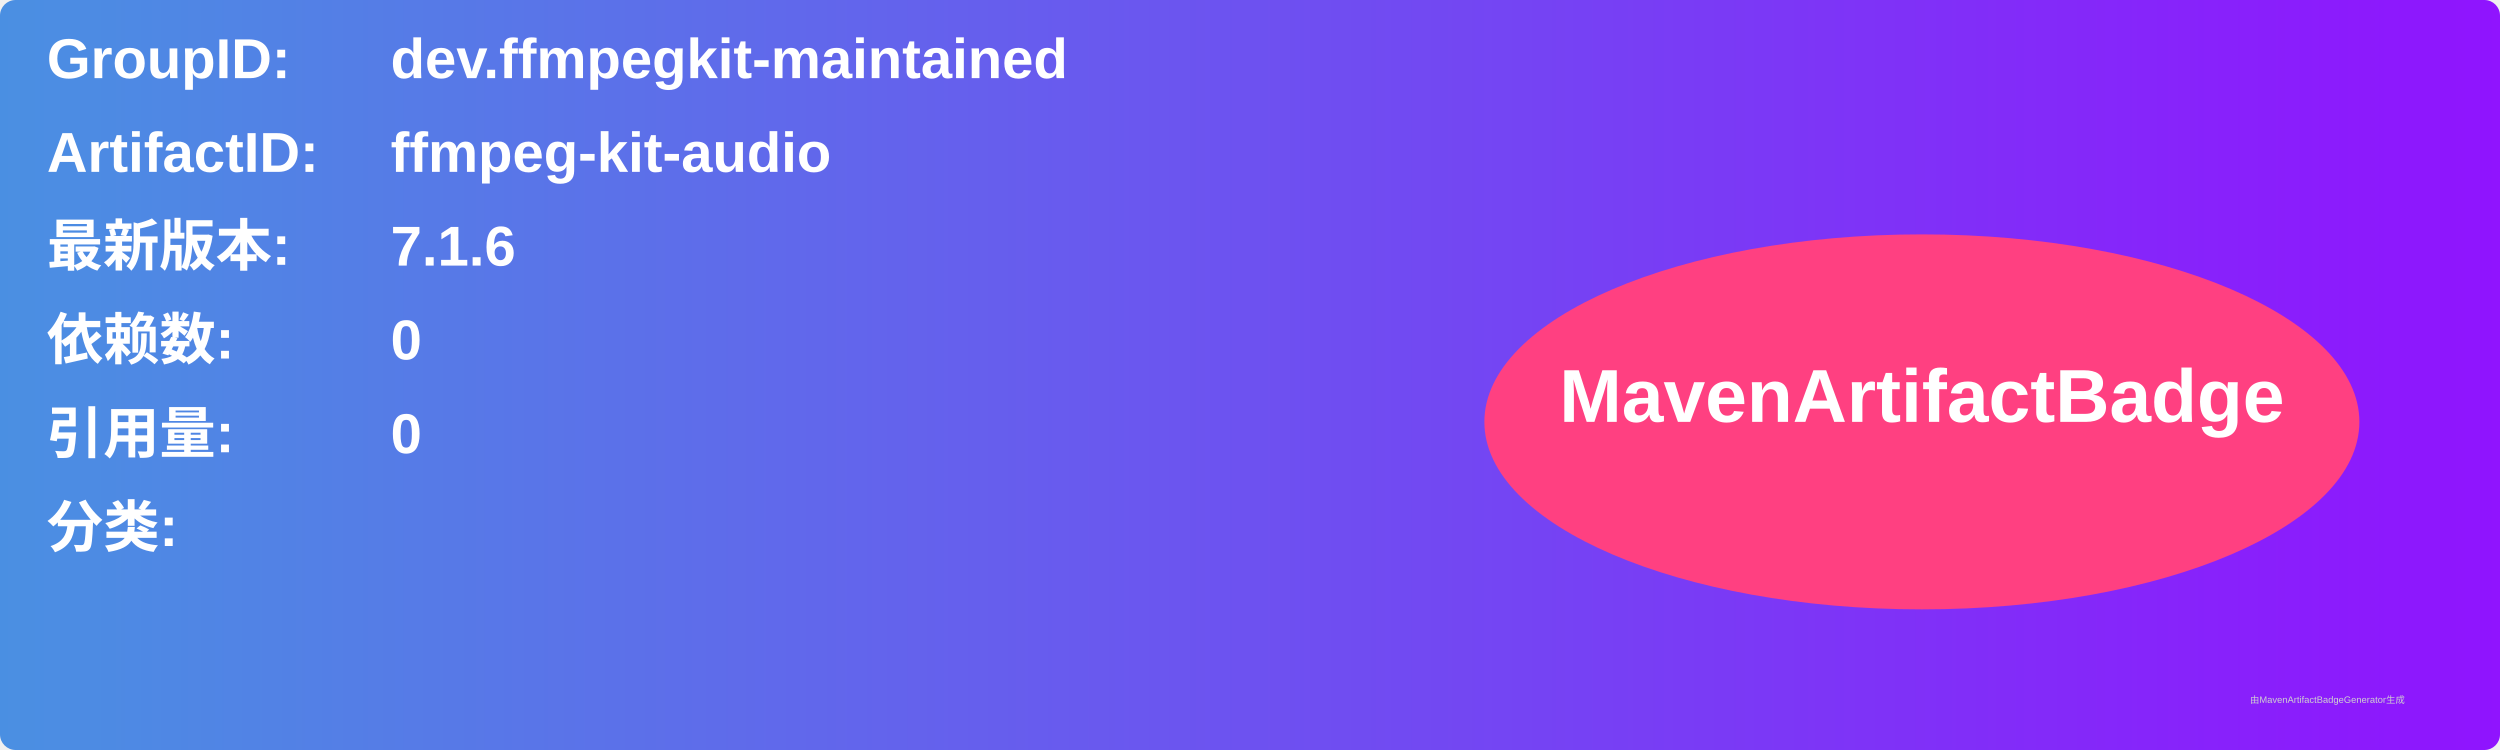
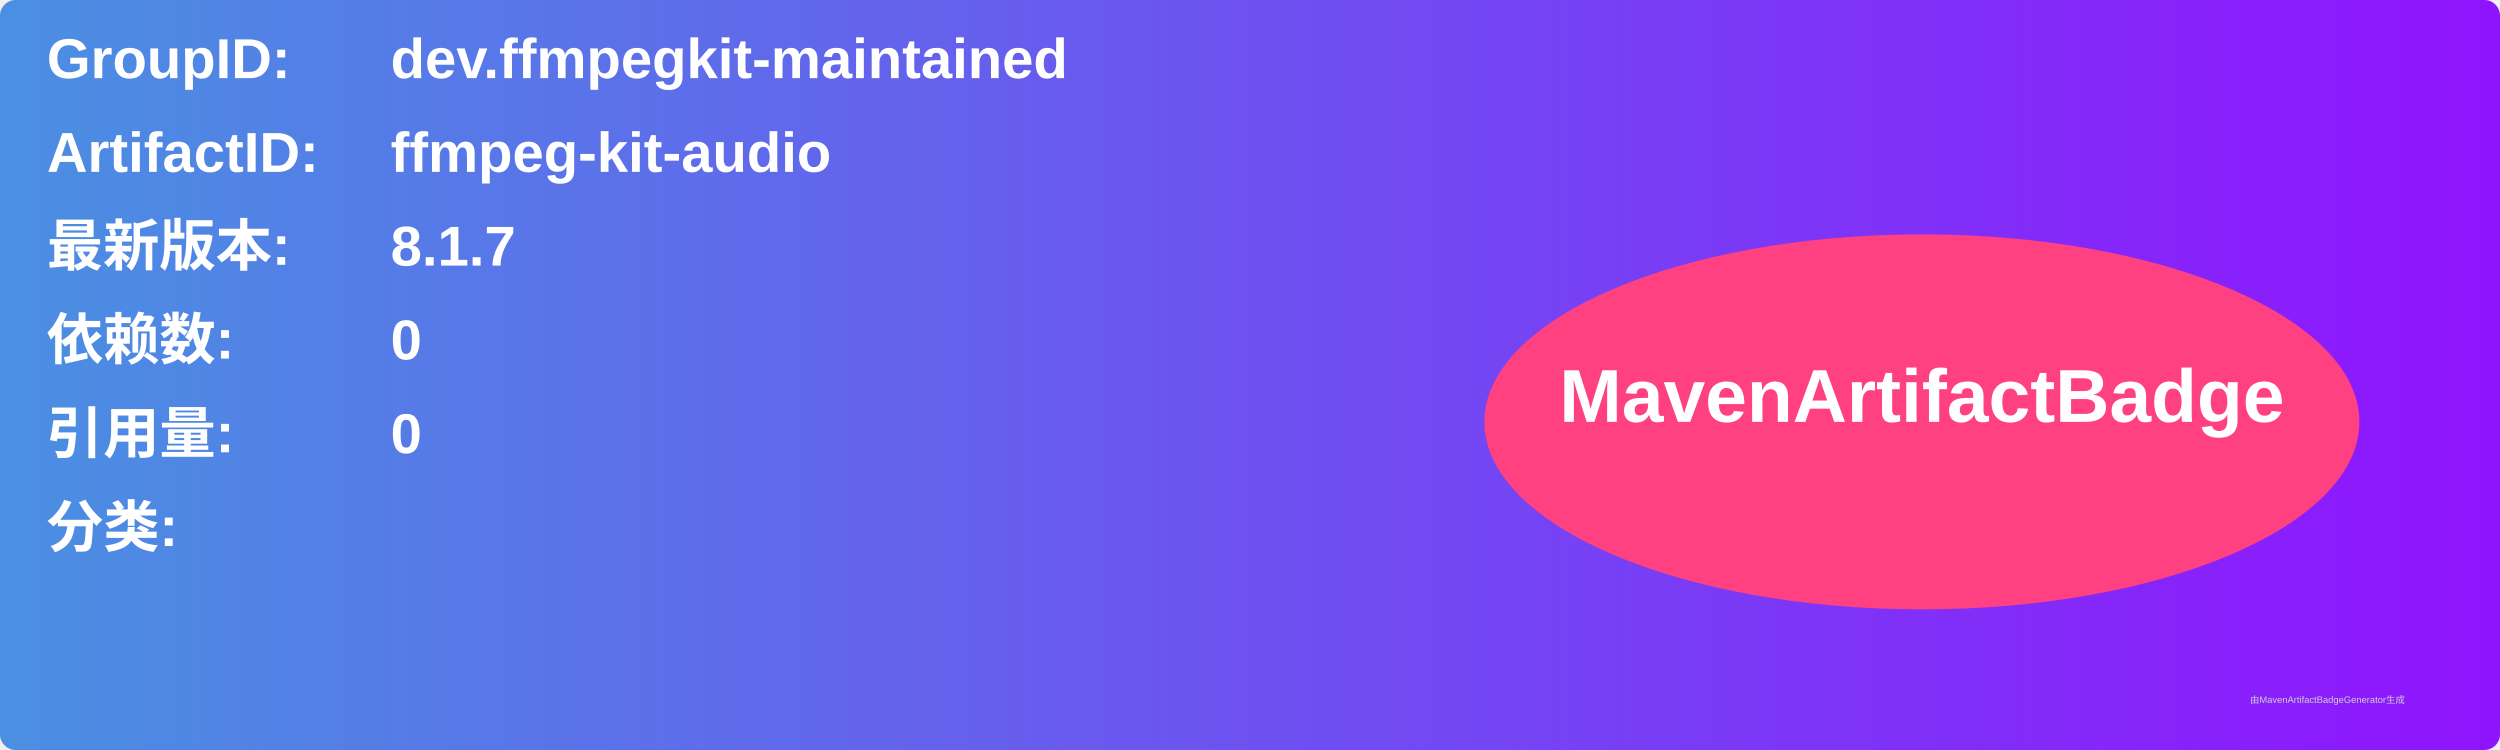
<svg xmlns="http://www.w3.org/2000/svg" width="800" height="240" viewBox="0 0 800 240">
  <linearGradient id="grad" x1="0%" y1="0%" x2="100%" y2="0%">
    <stop offset="0%" stop-color="#4a90e2" />
    <stop offset="100%" stop-color="#9013fe" />
  </linearGradient>
  <rect width="100%" height="100%" rx="5" ry="5" fill="url(#grad)" />
  <g transform="translate(15, 15)">
    <text x="0" y="10" font-family="Arial" font-size="18" fill="white" font-weight="bold" width="260">GroupID:</text>
    <text x="110" y="10" font-family="Arial" font-size="18" fill="white" font-weight="bold" width="460">dev.ffmpegkit-maintained</text>
    <text x="0" y="40" font-family="Arial" font-size="18" fill="white" font-weight="bold" width="260">ArtifactID:</text>
    <text x="110" y="40" font-family="Arial" font-size="18" fill="white" font-weight="bold" width="460">ffmpeg-kit-audio</text>
    <text x="0" y="70" font-family="Arial" font-size="18" fill="white" font-weight="bold">最新版本:</text>
    <text x="110" y="70" font-family="Arial" font-size="18" fill="white" font-weight="bold">
-       <tspan font-weight="bold">7.1.6</tspan>
+       <tspan font-weight="bold">8.1.7</tspan>
    </text>
    <text x="0" y="100" font-family="Arial" font-size="18" fill="white" font-weight="bold">依赖数: </text>
    <text x="110" y="100" font-family="Arial" font-size="18" fill="white">
      <tspan font-weight="bold">0</tspan>
    </text>
    <text x="0" y="130" font-family="Arial" font-size="18" fill="white" font-weight="bold">引用量: </text>
    <text x="110" y="130" font-family="Arial" font-size="18" fill="white">
      <tspan font-weight="bold">0</tspan>
    </text>
    <text x="0" y="160" font-family="Arial" font-size="18" fill="white" font-weight="bold">分类:</text>
    <text x="10" y="190" font-family="Arial" font-size="10" fill="white">
      <tspan font-weight="bold" />
    </text>
    <ellipse cx="600" cy="120" rx="140" ry="60" fill="#ff4081" />
    <text x="600" y="120" text-anchor="middle" font-family="Arial" font-size="24" fill="white" font-weight="bold">MavenArtifactBadge</text>
  </g>
  <text x="720" y="225" font-family="Arial" font-size="3" fill="#d0d0d0">由MavenArtifactBadgeGenerator生成</text>
</svg>
